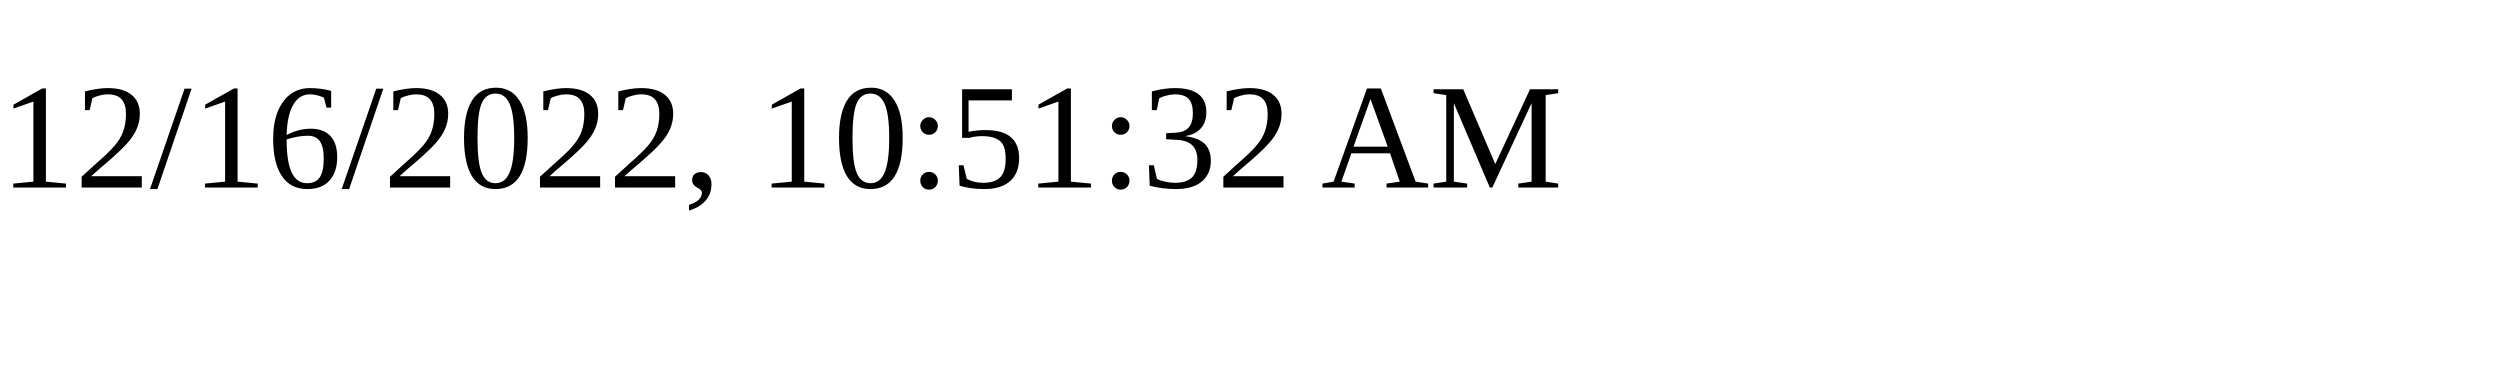
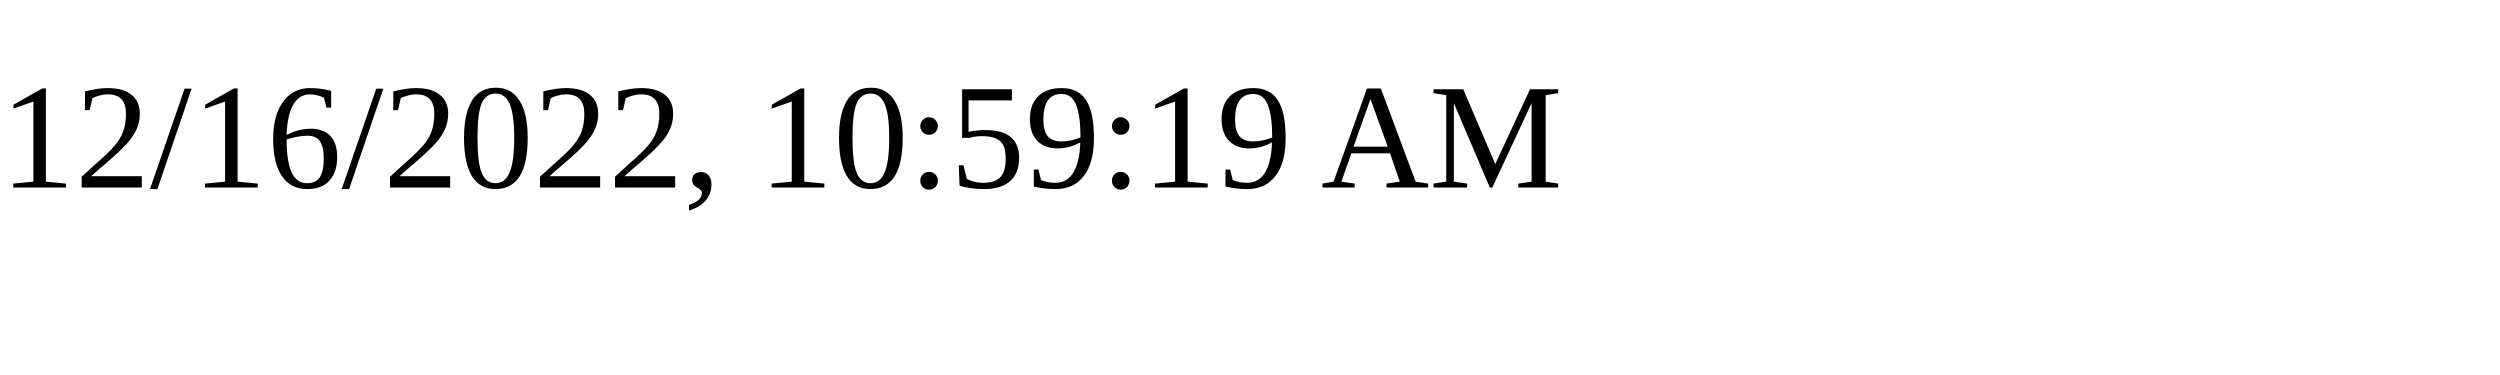
<svg xmlns="http://www.w3.org/2000/svg" height="30" width="200">
-   <text x="0" y="15">12/16/2022, 10:51:32 AM</text>
+   <text x="0" y="15">12/16/2022, 10:59:19 AM</text>
</svg>
